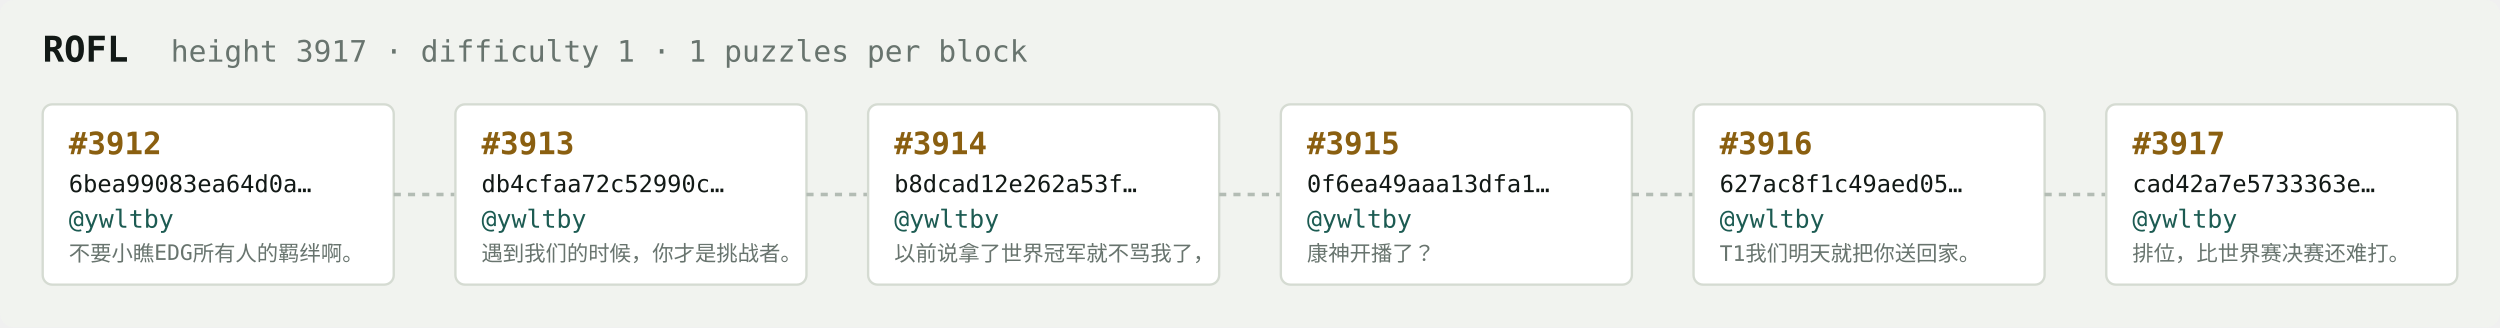
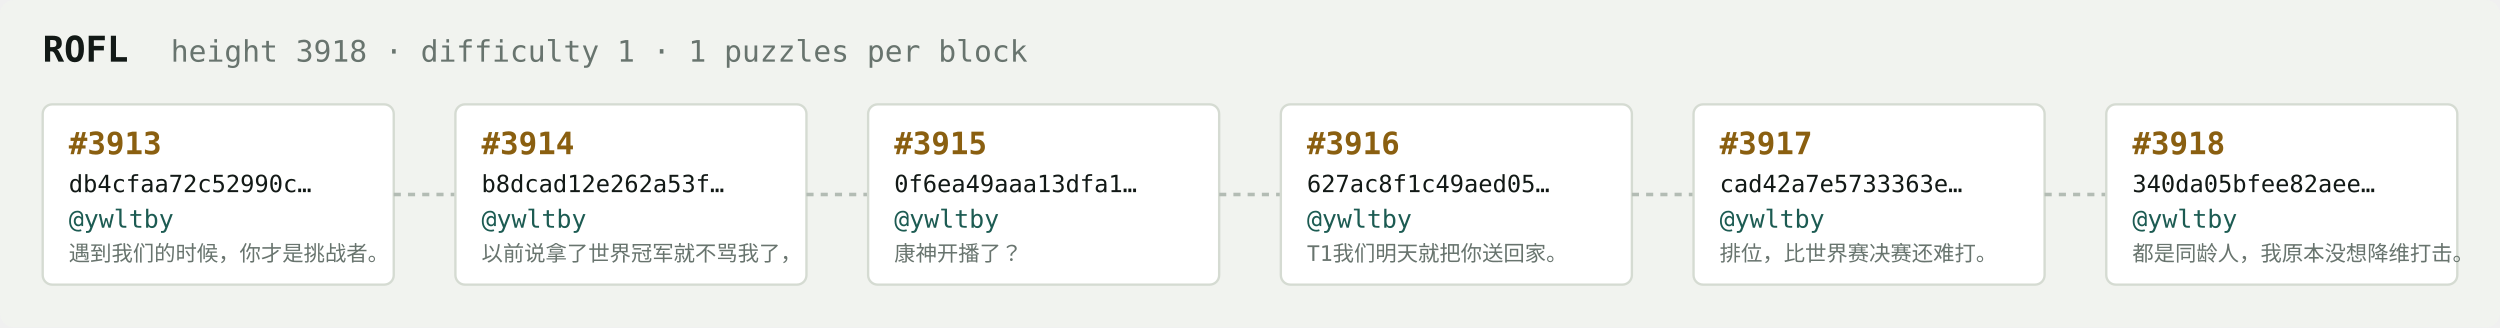
<svg xmlns="http://www.w3.org/2000/svg" width="1054" height="138" viewBox="0 0 1054 138" font-family="ui-monospace,SFMono-Regular,Menlo,monospace">
  <rect fill="#f1f3ef" width="1054" height="138" rx="6" />
  <text x="18" y="26" fill="#121916" font-size="15" font-weight="700">ROFL</text>
-   <text x="72" y="26" fill="#68746e" font-size="12.5">height 3917 · difficulty 1 · 1 puzzles per block</text>
+   <text x="72" y="26" fill="#68746e" font-size="12.5">height 3918 · difficulty 1 · 1 puzzles per block</text>
  <rect x="18" y="44" width="148" height="76" rx="4" fill="#ffffff" stroke="#d5dbd2" stroke-width="1" />
-   <text x="29" y="65" fill="#8a5f10" font-size="13" font-weight="700">#3912</text>
-   <text x="29" y="81" fill="#121916" font-size="10">6bea99083ea64d0a…</text>
+   <text x="29" y="65" fill="#8a5f10" font-size="13" font-weight="700">#3913</text>
+   <text x="29" y="81" fill="#121916" font-size="10">db4cfaa72c52990c…</text>
  <text x="29" y="96" fill="#1c5b52" font-size="10.5">@ywltby</text>
-   <text x="29" y="110" fill="#68746e" font-size="9">不要小瞧EDG所有人的羁绊啊。</text>
+   <text x="29" y="110" fill="#68746e" font-size="9">遇到我们的时候，你才是挑战者。</text>
  <line x1="166" y1="82.0" x2="192" y2="82.0" stroke="#b3bcb4" stroke-width="1.5" stroke-dasharray="3 3" />
  <rect x="192" y="44" width="148" height="76" rx="4" fill="#ffffff" stroke="#d5dbd2" stroke-width="1" />
-   <text x="203" y="65" fill="#8a5f10" font-size="13" font-weight="700">#3913</text>
-   <text x="203" y="81" fill="#121916" font-size="10">db4cfaa72c52990c…</text>
+   <text x="203" y="65" fill="#8a5f10" font-size="13" font-weight="700">#3914</text>
+   <text x="203" y="81" fill="#121916" font-size="10">b8dcad12e262a53f…</text>
  <text x="203" y="96" fill="#1c5b52" font-size="10.5">@ywltby</text>
-   <text x="203" y="110" fill="#68746e" font-size="9">遇到我们的时候，你才是挑战者。</text>
+   <text x="203" y="110" fill="#68746e" font-size="9">以前说拿了世界冠军就不骂我了，</text>
  <line x1="340" y1="82.0" x2="366" y2="82.0" stroke="#b3bcb4" stroke-width="1.5" stroke-dasharray="3 3" />
  <rect x="366" y="44" width="148" height="76" rx="4" fill="#ffffff" stroke="#d5dbd2" stroke-width="1" />
-   <text x="377" y="65" fill="#8a5f10" font-size="13" font-weight="700">#3914</text>
-   <text x="377" y="81" fill="#121916" font-size="10">b8dcad12e262a53f…</text>
+   <text x="377" y="65" fill="#8a5f10" font-size="13" font-weight="700">#3915</text>
+   <text x="377" y="81" fill="#121916" font-size="10">0f6ea49aaa13dfa1…</text>
  <text x="377" y="96" fill="#1c5b52" font-size="10.5">@ywltby</text>
-   <text x="377" y="110" fill="#68746e" font-size="9">以前说拿了世界冠军就不骂我了，</text>
+   <text x="377" y="110" fill="#68746e" font-size="9">康神开播了？</text>
  <line x1="514" y1="82.0" x2="540" y2="82.0" stroke="#b3bcb4" stroke-width="1.5" stroke-dasharray="3 3" />
  <rect x="540" y="44" width="148" height="76" rx="4" fill="#ffffff" stroke="#d5dbd2" stroke-width="1" />
-   <text x="551" y="65" fill="#8a5f10" font-size="13" font-weight="700">#3915</text>
-   <text x="551" y="81" fill="#121916" font-size="10">0f6ea49aaa13dfa1…</text>
+   <text x="551" y="65" fill="#8a5f10" font-size="13" font-weight="700">#3916</text>
+   <text x="551" y="81" fill="#121916" font-size="10">627ac8f1c49aed05…</text>
  <text x="551" y="96" fill="#1c5b52" font-size="10.5">@ywltby</text>
-   <text x="551" y="110" fill="#68746e" font-size="9">康神开播了？</text>
+   <text x="551" y="110" fill="#68746e" font-size="9">T1我们明天就把你送回家。</text>
  <line x1="688" y1="82.0" x2="714" y2="82.0" stroke="#b3bcb4" stroke-width="1.5" stroke-dasharray="3 3" />
  <rect x="714" y="44" width="148" height="76" rx="4" fill="#ffffff" stroke="#d5dbd2" stroke-width="1" />
-   <text x="725" y="65" fill="#8a5f10" font-size="13" font-weight="700">#3916</text>
-   <text x="725" y="81" fill="#121916" font-size="10">627ac8f1c49aed05…</text>
+   <text x="725" y="65" fill="#8a5f10" font-size="13" font-weight="700">#3917</text>
+   <text x="725" y="81" fill="#121916" font-size="10">cad42a7e5733363e…</text>
  <text x="725" y="96" fill="#1c5b52" font-size="10.5">@ywltby</text>
-   <text x="725" y="110" fill="#68746e" font-size="9">T1我们明天就把你送回家。</text>
+   <text x="725" y="110" fill="#68746e" font-size="9">排位，比世界赛决赛还难打。</text>
  <line x1="862" y1="82.0" x2="888" y2="82.0" stroke="#b3bcb4" stroke-width="1.5" stroke-dasharray="3 3" />
  <rect x="888" y="44" width="148" height="76" rx="4" fill="#ffffff" stroke="#d5dbd2" stroke-width="1" />
-   <text x="899" y="65" fill="#8a5f10" font-size="13" font-weight="700">#3917</text>
-   <text x="899" y="81" fill="#121916" font-size="10">cad42a7e5733363e…</text>
+   <text x="899" y="65" fill="#8a5f10" font-size="13" font-weight="700">#3918</text>
+   <text x="899" y="81" fill="#121916" font-size="10">340da05bfee82aee…</text>
  <text x="899" y="96" fill="#1c5b52" font-size="10.5">@ywltby</text>
-   <text x="899" y="110" fill="#68746e" font-size="9">排位，比世界赛决赛还难打。</text>
+   <text x="899" y="110" fill="#68746e" font-size="9">都是同龄人，我原本没想降维打击。</text>
</svg>
